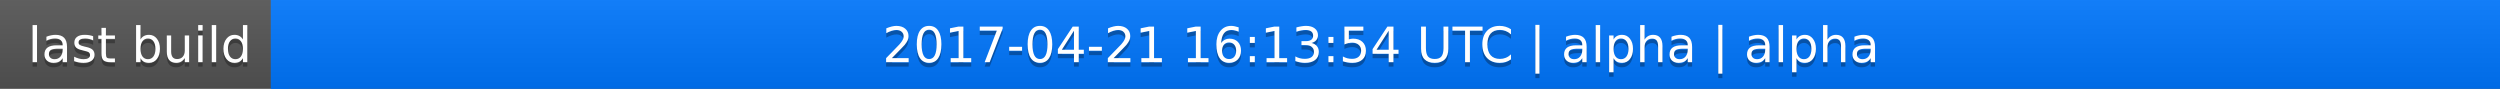
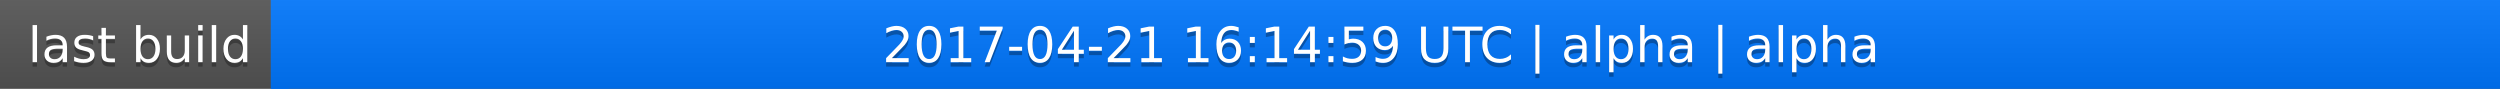
<svg xmlns="http://www.w3.org/2000/svg" width="563" height="20">
  <linearGradient id="a" x2="0" y2="100%">
    <stop offset="0" stop-color="#bbb" stop-opacity=".1" />
    <stop offset="1" stop-opacity=".1" />
  </linearGradient>
  <rect rx="0" width="563" height="20" fill="#555" />
  <rect rx="0" x="61" width="502" height="20" fill="#07f" />
  <path fill="#07f" d="M61 0h4v20h-4z" />
  <rect rx="0" width="563" height="20" fill="url(#a)" />
  <g fill="#fff" text-anchor="middle" font-family="DejaVu Sans,Verdana,Geneva,sans-serif" font-size="11">
    <text x="31.5" y="15" fill="#010101" fill-opacity=".3">last build</text>
    <text x="31.5" y="14">last build</text>
-     <text x="311" y="15" fill="#010101" fill-opacity=".3">2017-04-21 16:13:54 UTC | alpha | alpha</text>
-     <text x="311" y="14">2017-04-21 16:13:54 UTC | alpha | alpha</text>
+     <text x="311" y="15" fill="#010101" fill-opacity=".3">2017-04-21 16:14:59 UTC | alpha | alpha</text>
+     <text x="311" y="14">2017-04-21 16:14:59 UTC | alpha | alpha</text>
  </g>
</svg>
